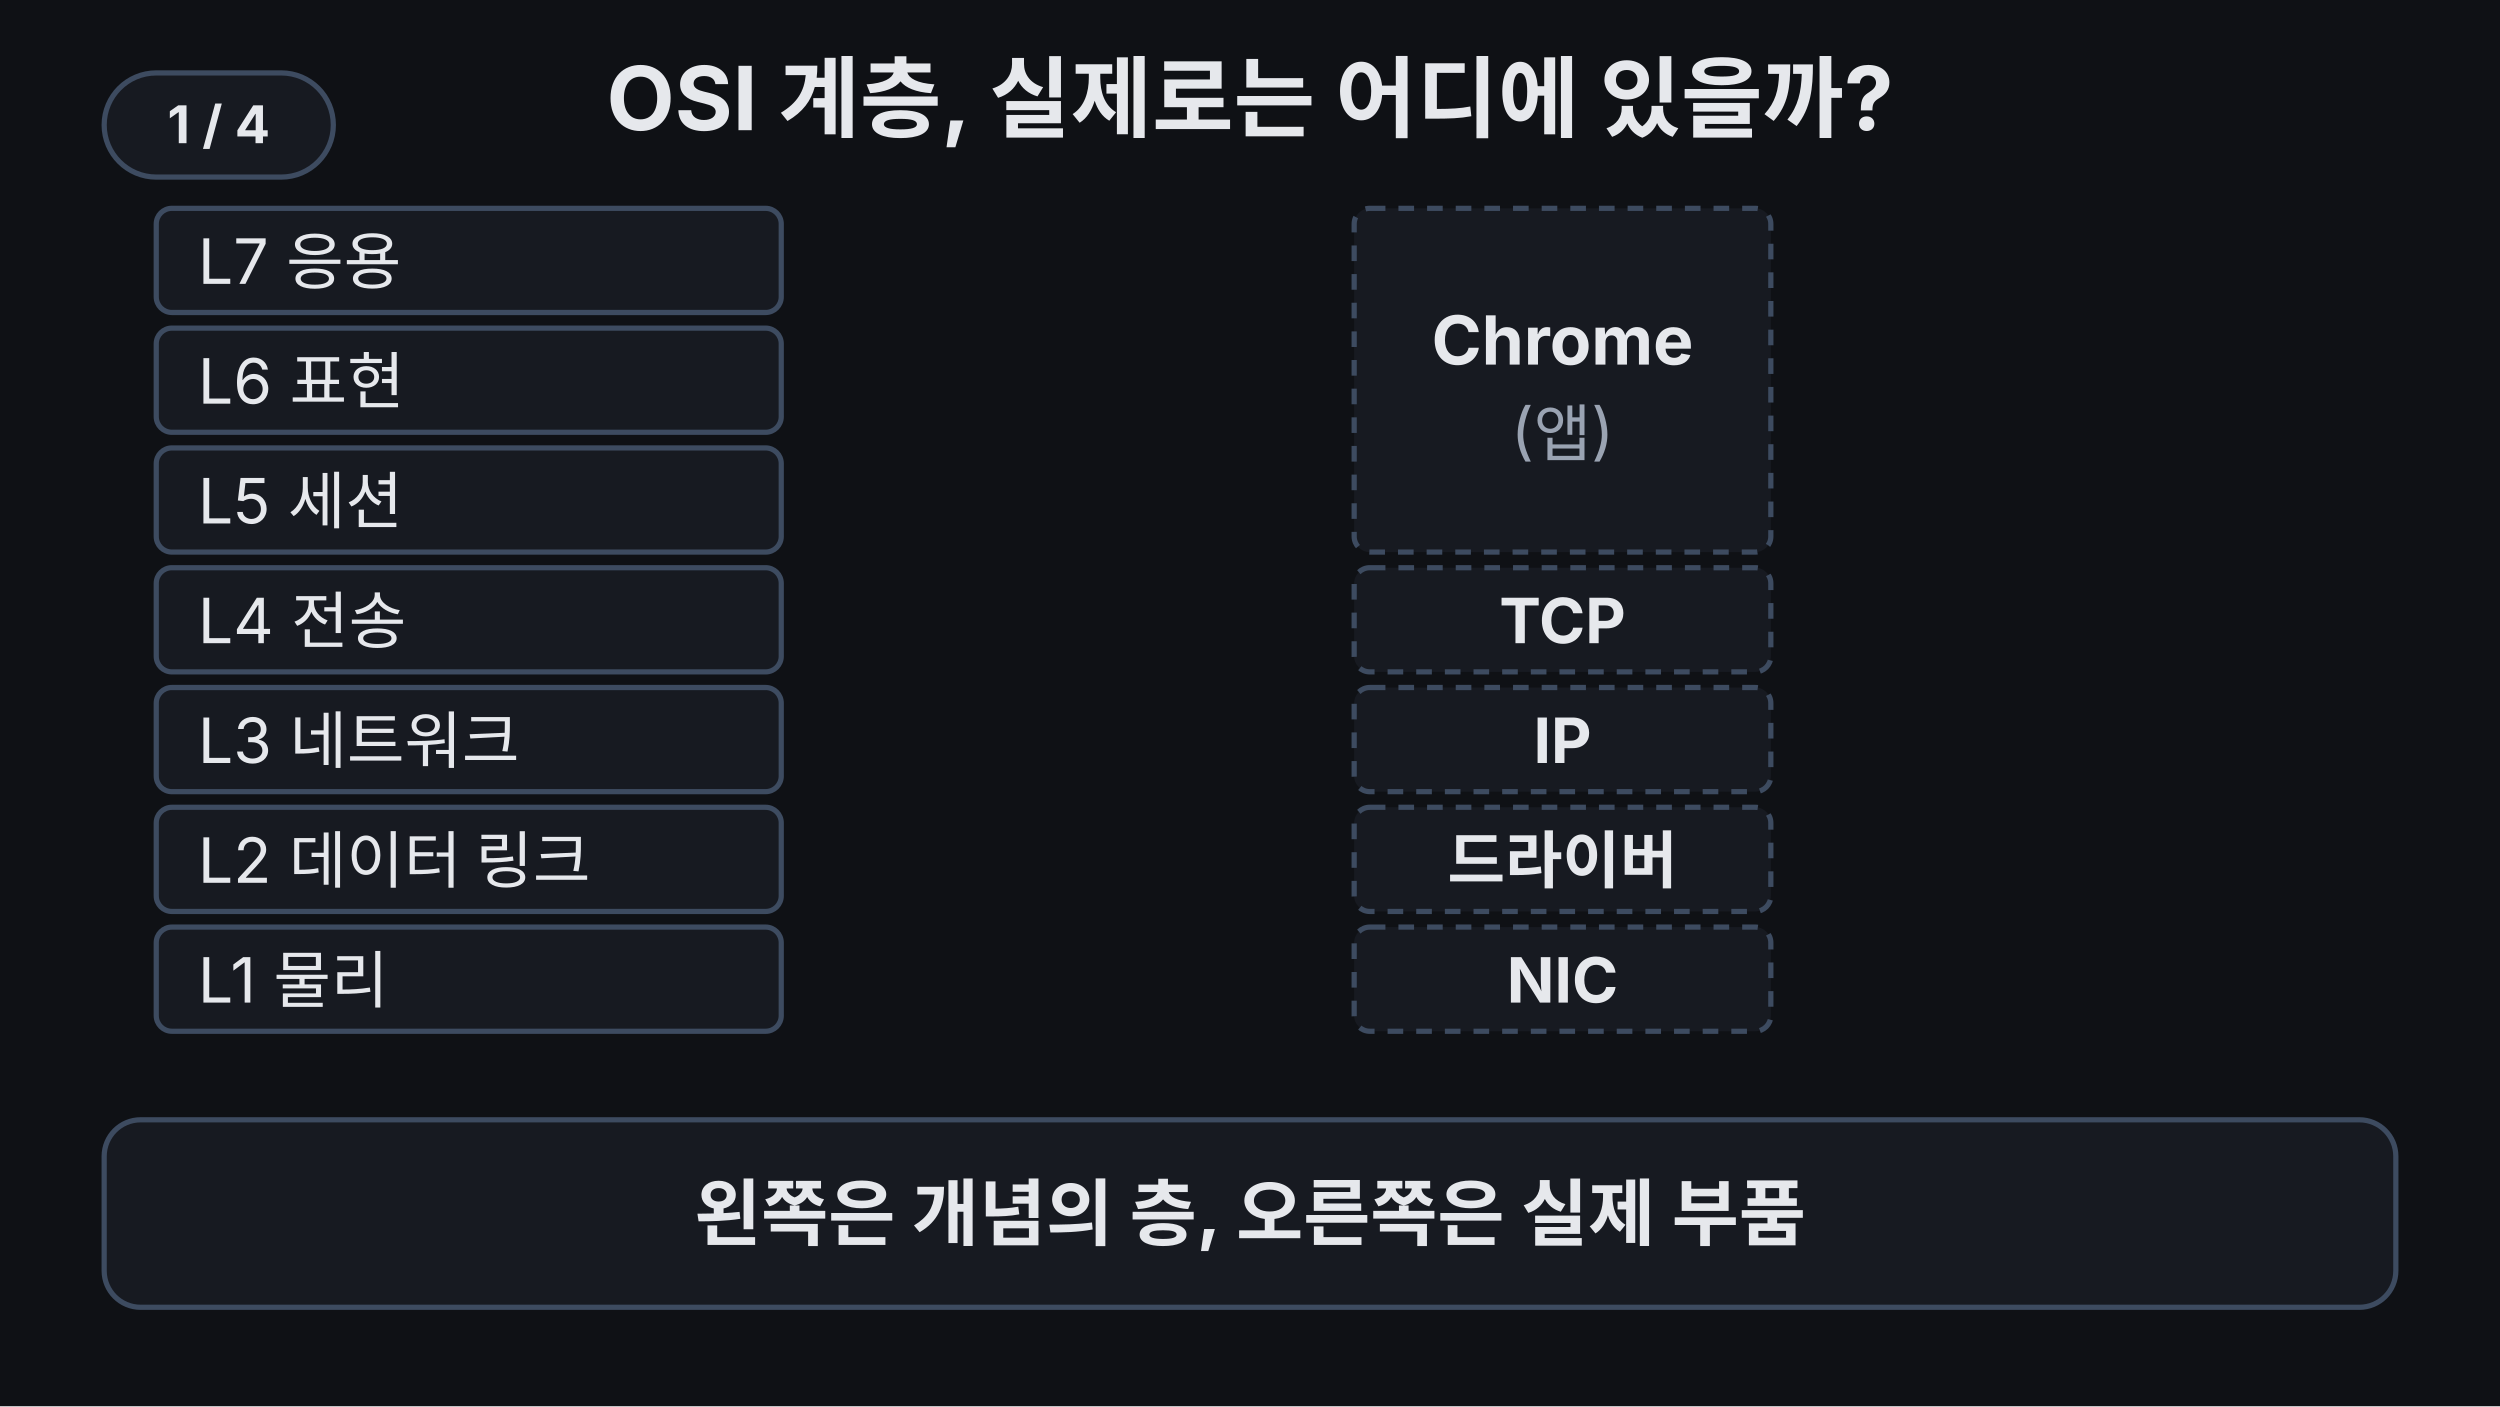
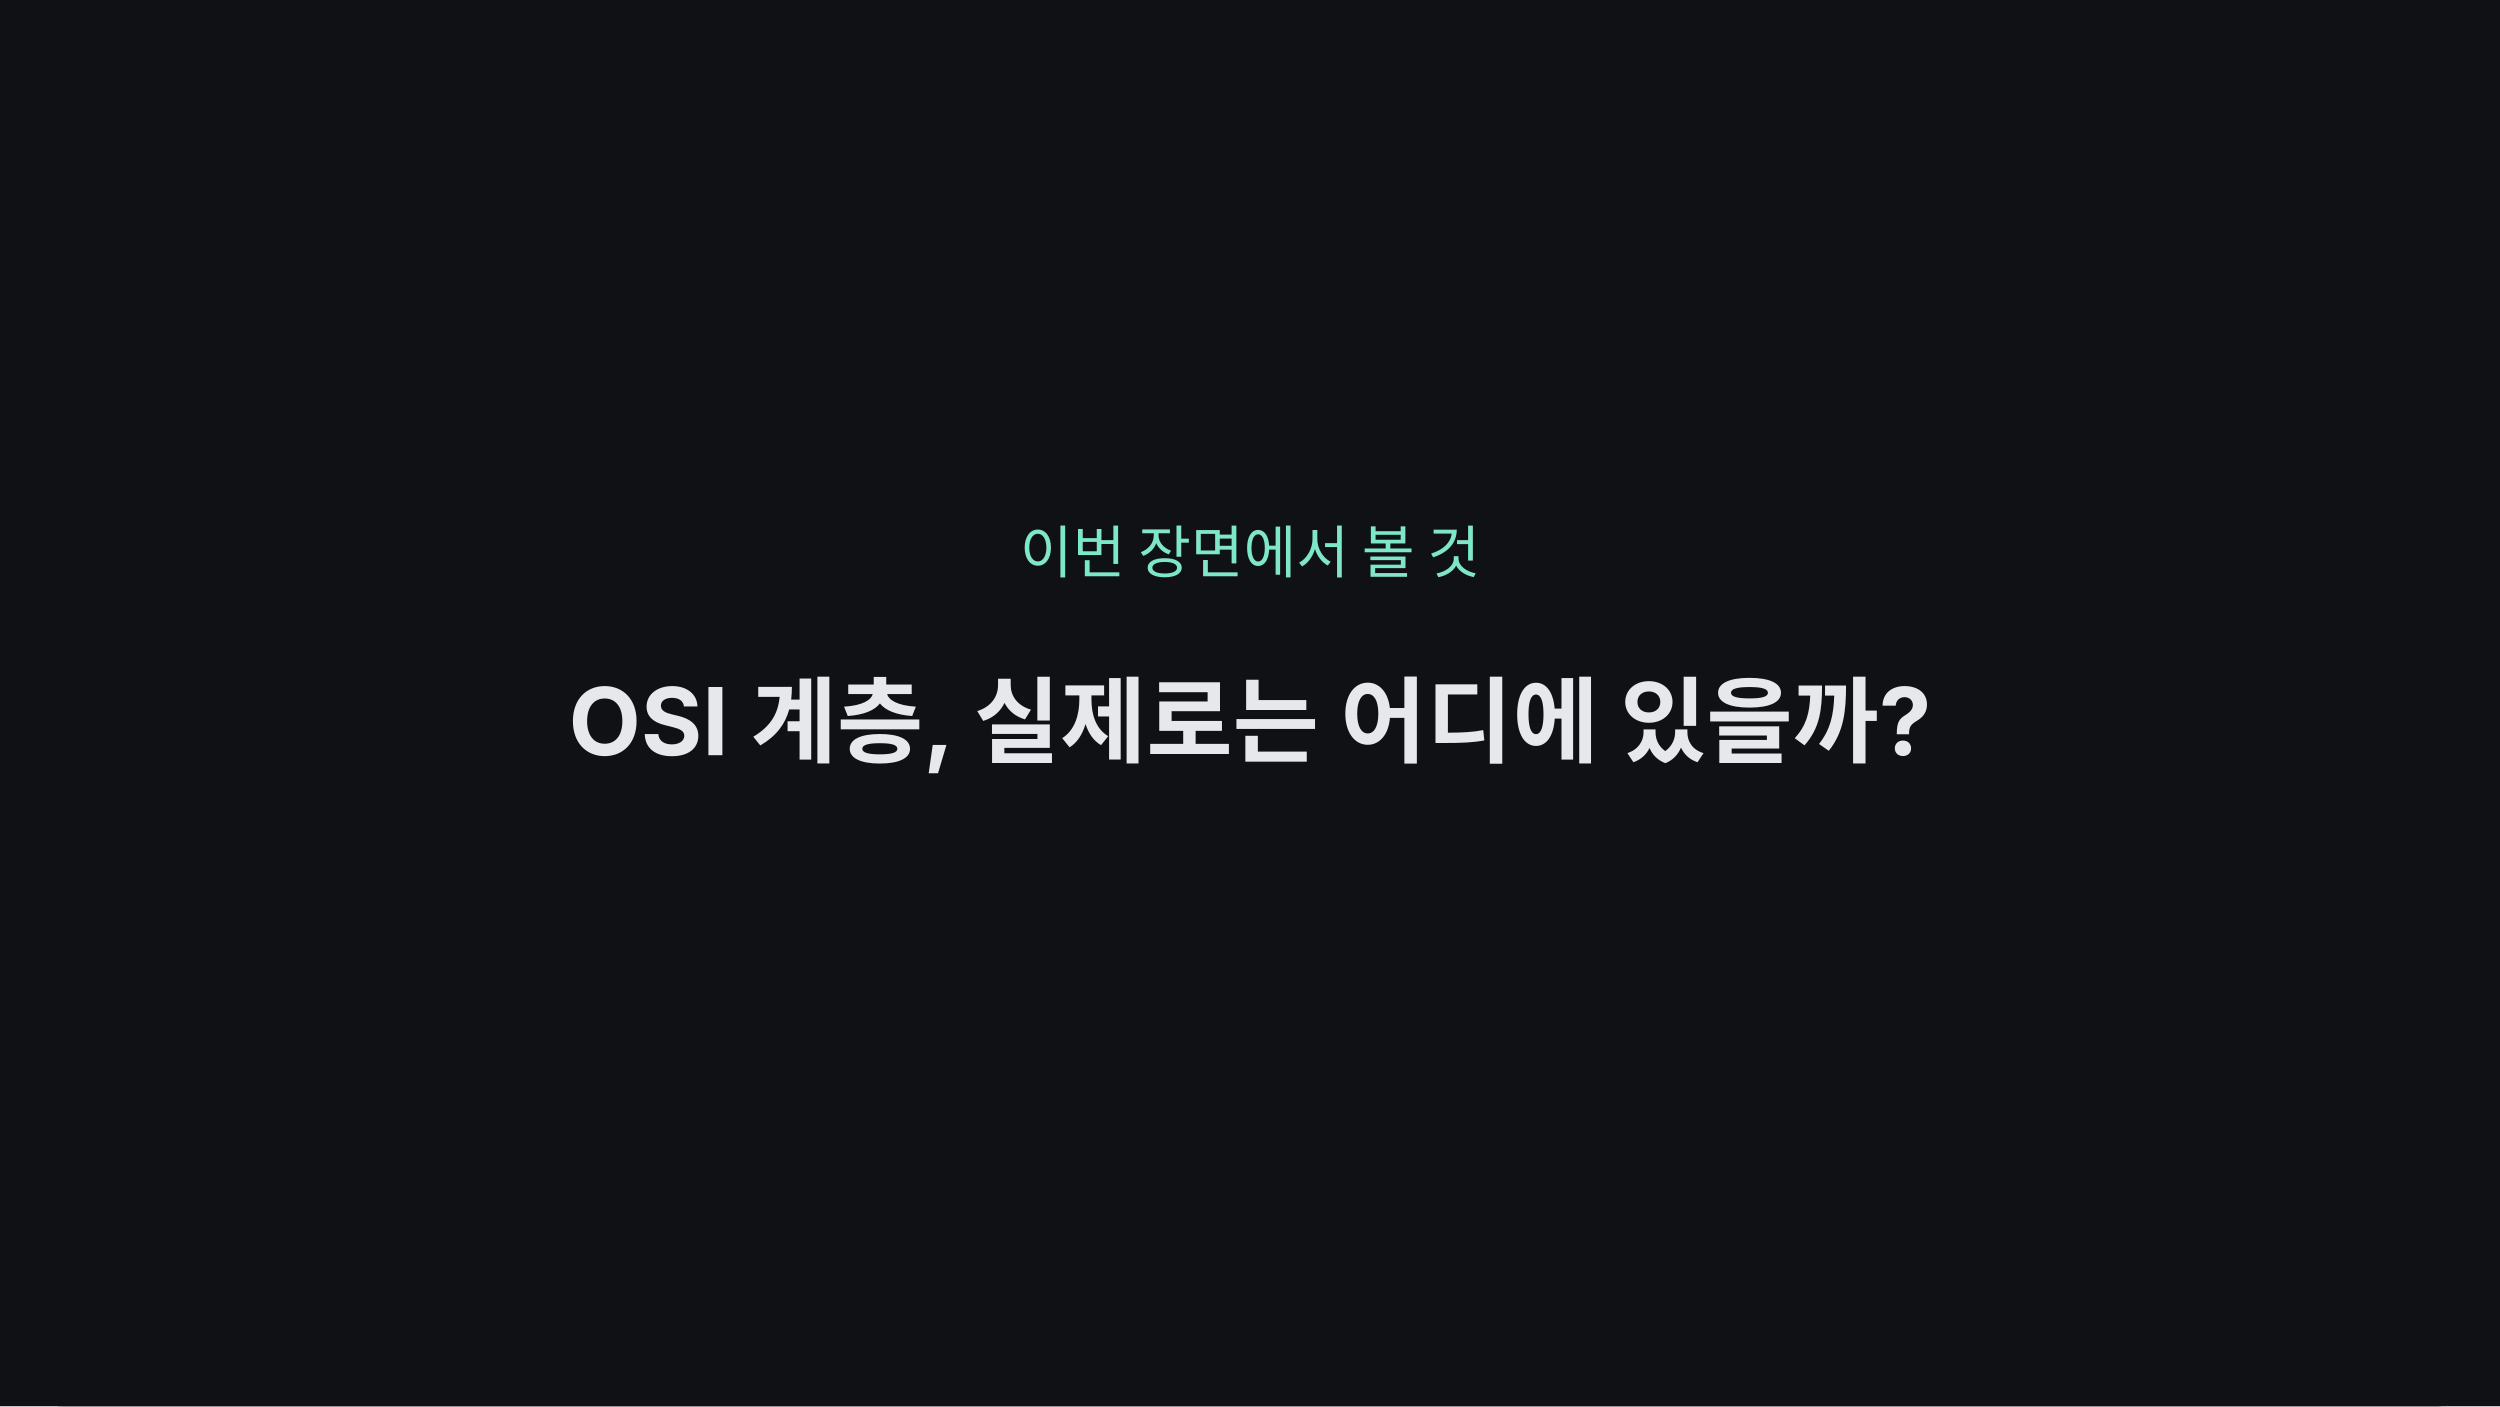
<svg xmlns="http://www.w3.org/2000/svg" viewBox="0 0 960 540" width="960" height="540" font-family="-apple-system,'Apple SD Gothic Neo','Segoe UI',sans-serif">
  <rect width="960" height="540" fill="#0f1115" />
  <text x="480" y="50" text-anchor="middle" font-size="34" font-weight="700" fill="#e6e8ec">OSI 계층, 실제로는 어디에 있을까?</text>
  <g opacity="0">
-     <animate attributeName="opacity" dur="16s" repeatCount="indefinite" keyTimes="0;0.78;0.81;0.95;0.98;1" values="0;0;1;1;0;0" />
+     <animate attributeName="opacity" dur="27.6s" repeatCount="indefinite" keyTimes="0;0.072;0.796;0.824;0.954;0.981;1" values="0;0;0;1;1;0;0" />
    <rect x="504" y="74" width="424" height="142" rx="6" fill="#6ea8fe" fill-opacity="0.16" stroke="#6ea8fe" stroke-width="2" />
    <text x="916" y="150" text-anchor="end" font-size="24" font-weight="700" fill="#6ea8fe">User mode</text>
  </g>
  <g opacity="0">
-     <animate attributeName="opacity" dur="16s" repeatCount="indefinite" keyTimes="0;0.82;0.85;0.95;0.98;1" values="0;0;1;1;0;0" />
+     <animate attributeName="opacity" dur="27.6s" repeatCount="indefinite" keyTimes="0;0.072;0.833;0.861;0.954;0.981;1" values="0;0;0;1;1;0;0" />
    <rect x="504" y="216" width="424" height="138" rx="6" fill="#7ee7c7" fill-opacity="0.16" stroke="#7ee7c7" stroke-width="2" />
    <text x="916" y="250" text-anchor="end" font-size="24" font-weight="700" fill="#7ee7c7">Kernel mode</text>
  </g>
  <g opacity="0">
-     <animate attributeName="opacity" dur="16s" repeatCount="indefinite" keyTimes="0;0.86;0.89;0.95;0.98;1" values="0;0;1;1;0;0" />
+     <animate attributeName="opacity" dur="27.6s" repeatCount="indefinite" keyTimes="0;0.072;0.87;0.898;0.954;0.981;1" values="0;0;0;1;1;0;0" />
    <rect x="504" y="354" width="424" height="48" rx="6" fill="#ffb454" fill-opacity="0.16" stroke="#ffb454" stroke-width="2" />
    <text x="916" y="387" text-anchor="end" font-size="24" font-weight="700" fill="#ffb454">하드웨어</text>
  </g>
  <rect x="60" y="80" width="240" height="40" rx="6" fill="#171a21" stroke="#3d4b60" stroke-width="2" />
  <rect x="60" y="80" width="240" height="40" rx="6" fill="#6ea8fe" fill-opacity="0.18" stroke="#6ea8fe" stroke-width="3" opacity="0">
-     <animate attributeName="opacity" dur="16s" repeatCount="indefinite" keyTimes="0;0.25;0.28;0.95;0.98;1" values="0;0;1;1;0;0" />
+     <animate attributeName="opacity" dur="27.6s" repeatCount="indefinite" keyTimes="0;0.072;0.304;0.332;0.954;0.981;1" values="0;0;0;1;1;0;0" />
  </rect>
  <text x="76" y="109" font-size="24" fill="#e6e8ec">L7 응용</text>
  <rect x="60" y="126" width="240" height="40" rx="6" fill="#171a21" stroke="#3d4b60" stroke-width="2" />
  <rect x="60" y="126" width="240" height="40" rx="6" fill="#6ea8fe" fill-opacity="0.18" stroke="#6ea8fe" stroke-width="3" opacity="0">
-     <animate attributeName="opacity" dur="16s" repeatCount="indefinite" keyTimes="0;0.25;0.28;0.95;0.98;1" values="0;0;1;1;0;0" />
+     <animate attributeName="opacity" dur="27.6s" repeatCount="indefinite" keyTimes="0;0.072;0.304;0.332;0.954;0.981;1" values="0;0;0;1;1;0;0" />
  </rect>
  <text x="76" y="155" font-size="24" fill="#e6e8ec">L6 표현</text>
  <rect x="60" y="172" width="240" height="40" rx="6" fill="#171a21" stroke="#3d4b60" stroke-width="2" />
  <rect x="60" y="172" width="240" height="40" rx="6" fill="#6ea8fe" fill-opacity="0.18" stroke="#6ea8fe" stroke-width="3" opacity="0">
-     <animate attributeName="opacity" dur="16s" repeatCount="indefinite" keyTimes="0;0.25;0.28;0.95;0.98;1" values="0;0;1;1;0;0" />
+     <animate attributeName="opacity" dur="27.6s" repeatCount="indefinite" keyTimes="0;0.072;0.304;0.332;0.954;0.981;1" values="0;0;0;1;1;0;0" />
  </rect>
  <text x="76" y="201" font-size="24" fill="#e6e8ec">L5 세션</text>
  <rect x="60" y="218" width="240" height="40" rx="6" fill="#171a21" stroke="#3d4b60" stroke-width="2" />
  <rect x="60" y="218" width="240" height="40" rx="6" fill="#7ee7c7" fill-opacity="0.18" stroke="#7ee7c7" stroke-width="3" opacity="0">
-     <animate attributeName="opacity" dur="16s" repeatCount="indefinite" keyTimes="0;0.35;0.38;0.95;0.98;1" values="0;0;1;1;0;0" />
+     <animate attributeName="opacity" dur="27.6s" repeatCount="indefinite" keyTimes="0;0.072;0.397;0.425;0.954;0.981;1" values="0;0;0;1;1;0;0" />
  </rect>
  <text x="76" y="247" font-size="24" fill="#e6e8ec">L4 전송</text>
  <rect x="60" y="264" width="240" height="40" rx="6" fill="#171a21" stroke="#3d4b60" stroke-width="2" />
  <rect x="60" y="264" width="240" height="40" rx="6" fill="#7ee7c7" fill-opacity="0.18" stroke="#7ee7c7" stroke-width="3" opacity="0">
-     <animate attributeName="opacity" dur="16s" repeatCount="indefinite" keyTimes="0;0.45;0.48;0.95;0.98;1" values="0;0;1;1;0;0" />
+     <animate attributeName="opacity" dur="27.6s" repeatCount="indefinite" keyTimes="0;0.072;0.49;0.518;0.954;0.981;1" values="0;0;0;1;1;0;0" />
  </rect>
  <text x="76" y="293" font-size="24" fill="#e6e8ec">L3 네트워크</text>
  <rect x="60" y="310" width="240" height="40" rx="6" fill="#171a21" stroke="#3d4b60" stroke-width="2" />
  <rect x="60" y="310" width="240" height="40" rx="6" fill="#ffb454" fill-opacity="0.18" stroke="#ffb454" stroke-width="3" opacity="0">
-     <animate attributeName="opacity" dur="16s" repeatCount="indefinite" keyTimes="0;0.58;0.61;0.95;0.98;1" values="0;0;1;1;0;0" />
+     <animate attributeName="opacity" dur="27.6s" repeatCount="indefinite" keyTimes="0;0.072;0.61;0.638;0.954;0.981;1" values="0;0;0;1;1;0;0" />
  </rect>
  <text x="76" y="339" font-size="24" fill="#e6e8ec">L2 데이터 링크</text>
  <rect x="60" y="356" width="240" height="40" rx="6" fill="#171a21" stroke="#3d4b60" stroke-width="2" />
  <rect x="60" y="356" width="240" height="40" rx="6" fill="#ffb454" fill-opacity="0.18" stroke="#ffb454" stroke-width="3" opacity="0">
-     <animate attributeName="opacity" dur="16s" repeatCount="indefinite" keyTimes="0;0.58;0.61;0.95;0.98;1" values="0;0;1;1;0;0" />
+     <animate attributeName="opacity" dur="27.6s" repeatCount="indefinite" keyTimes="0;0.072;0.61;0.638;0.954;0.981;1" values="0;0;0;1;1;0;0" />
  </rect>
  <text x="76" y="385" font-size="24" fill="#e6e8ec">L1 물리</text>
  <rect x="520" y="80" width="160" height="132" rx="6" fill="#171a21" stroke="#3d4b60" stroke-width="2" stroke-dasharray="6 5" />
  <rect x="520" y="80" width="160" height="132" rx="6" fill="#6ea8fe" fill-opacity="0.18" stroke="#6ea8fe" stroke-width="3" opacity="0">
-     <animate attributeName="opacity" dur="16s" repeatCount="indefinite" keyTimes="0;0.25;0.28;0.95;0.98;1" values="0;0;1;1;0;0" />
+     <animate attributeName="opacity" dur="27.6s" repeatCount="indefinite" keyTimes="0;0.072;0.304;0.332;0.954;0.981;1" values="0;0;0;1;1;0;0" />
  </rect>
  <text x="600" y="140" text-anchor="middle" font-size="26" font-weight="700" fill="#e6e8ec">Chrome</text>
  <text x="600" y="174" text-anchor="middle" font-size="24" fill="#9aa3b2">(앱)</text>
  <rect x="520" y="218" width="160" height="40" rx="6" fill="#171a21" stroke="#3d4b60" stroke-width="2" stroke-dasharray="6 5" />
  <rect x="520" y="218" width="160" height="40" rx="6" fill="#7ee7c7" fill-opacity="0.18" stroke="#7ee7c7" stroke-width="3" opacity="0">
-     <animate attributeName="opacity" dur="16s" repeatCount="indefinite" keyTimes="0;0.35;0.38;0.95;0.98;1" values="0;0;1;1;0;0" />
+     <animate attributeName="opacity" dur="27.6s" repeatCount="indefinite" keyTimes="0;0.072;0.397;0.425;0.954;0.981;1" values="0;0;0;1;1;0;0" />
  </rect>
  <text x="600" y="247" text-anchor="middle" font-size="24" font-weight="700" fill="#e6e8ec">TCP</text>
  <rect x="520" y="264" width="160" height="40" rx="6" fill="#171a21" stroke="#3d4b60" stroke-width="2" stroke-dasharray="6 5" />
  <rect x="520" y="264" width="160" height="40" rx="6" fill="#7ee7c7" fill-opacity="0.18" stroke="#7ee7c7" stroke-width="3" opacity="0">
-     <animate attributeName="opacity" dur="16s" repeatCount="indefinite" keyTimes="0;0.45;0.48;0.95;0.98;1" values="0;0;1;1;0;0" />
+     <animate attributeName="opacity" dur="27.6s" repeatCount="indefinite" keyTimes="0;0.072;0.49;0.518;0.954;0.981;1" values="0;0;0;1;1;0;0" />
  </rect>
  <text x="600" y="293" text-anchor="middle" font-size="24" font-weight="700" fill="#e6e8ec">IP</text>
  <rect x="520" y="310" width="160" height="40" rx="6" fill="#171a21" stroke="#3d4b60" stroke-width="2" stroke-dasharray="6 5" />
  <rect x="520" y="310" width="160" height="40" rx="6" fill="#ffb454" fill-opacity="0.18" stroke="#ffb454" stroke-width="3" opacity="0">
-     <animate attributeName="opacity" dur="16s" repeatCount="indefinite" keyTimes="0;0.58;0.61;0.95;0.98;1" values="0;0;1;1;0;0" />
+     <animate attributeName="opacity" dur="27.6s" repeatCount="indefinite" keyTimes="0;0.072;0.61;0.638;0.954;0.981;1" values="0;0;0;1;1;0;0" />
  </rect>
  <text x="600" y="339" text-anchor="middle" font-size="24" font-weight="700" fill="#e6e8ec">드라이버</text>
  <rect x="520" y="356" width="160" height="40" rx="6" fill="#171a21" stroke="#3d4b60" stroke-width="2" stroke-dasharray="6 5" />
  <rect x="520" y="356" width="160" height="40" rx="6" fill="#ffb454" fill-opacity="0.18" stroke="#ffb454" stroke-width="3" opacity="0">
-     <animate attributeName="opacity" dur="16s" repeatCount="indefinite" keyTimes="0;0.58;0.61;0.95;0.98;1" values="0;0;1;1;0;0" />
+     <animate attributeName="opacity" dur="27.6s" repeatCount="indefinite" keyTimes="0;0.072;0.61;0.638;0.954;0.981;1" values="0;0;0;1;1;0;0" />
  </rect>
  <text x="600" y="385" text-anchor="middle" font-size="24" font-weight="700" fill="#e6e8ec">NIC</text>
  <g opacity="0">
-     <animate attributeName="opacity" dur="16s" repeatCount="indefinite" keyTimes="0;0.2;0.21;0.95;0.98;1" values="0;0;1;1;0;0" />
+     <animate attributeName="opacity" dur="27.6s" repeatCount="indefinite" keyTimes="0;0.072;0.258;0.267;0.954;0.981;1" values="0;0;0;1;1;0;0" />
    <path d="M306,82 h8 v128 h-8" stroke="#6ea8fe" stroke-width="3" fill="none" />
    <line x1="314" y1="146" x2="518" y2="146" stroke="#6ea8fe" stroke-width="4" stroke-linecap="round" stroke-dasharray="230" stroke-dashoffset="230" fill="none">
-       <animate attributeName="stroke-dashoffset" dur="16s" repeatCount="indefinite" keyTimes="0;0.2;0.26;1" values="230;230;0;0" />
+       <animate attributeName="stroke-dashoffset" dur="27.6s" repeatCount="indefinite" keyTimes="0;0.072;0.258;0.314;1" values="230;230;230;0;0" />
    </line>
  </g>
  <g opacity="0">
-     <animate attributeName="opacity" dur="16s" repeatCount="indefinite" keyTimes="0;0.3;0.31;0.95;0.98;1" values="0;0;1;1;0;0" />
+     <animate attributeName="opacity" dur="27.6s" repeatCount="indefinite" keyTimes="0;0.072;0.351;0.36;0.954;0.981;1" values="0;0;0;1;1;0;0" />
    <line x1="302" y1="238" x2="518" y2="238" stroke="#7ee7c7" stroke-width="4" stroke-linecap="round" stroke-dasharray="230" stroke-dashoffset="230" fill="none">
-       <animate attributeName="stroke-dashoffset" dur="16s" repeatCount="indefinite" keyTimes="0;0.3;0.36;1" values="230;230;0;0" />
+       <animate attributeName="stroke-dashoffset" dur="27.6s" repeatCount="indefinite" keyTimes="0;0.072;0.351;0.406;1" values="230;230;230;0;0" />
    </line>
  </g>
  <g opacity="0">
-     <animate attributeName="opacity" dur="16s" repeatCount="indefinite" keyTimes="0;0.4;0.41;0.95;0.98;1" values="0;0;1;1;0;0" />
+     <animate attributeName="opacity" dur="27.6s" repeatCount="indefinite" keyTimes="0;0.072;0.443;0.453;0.954;0.981;1" values="0;0;0;1;1;0;0" />
    <line x1="302" y1="284" x2="518" y2="284" stroke="#7ee7c7" stroke-width="4" stroke-linecap="round" stroke-dasharray="230" stroke-dashoffset="230" fill="none">
-       <animate attributeName="stroke-dashoffset" dur="16s" repeatCount="indefinite" keyTimes="0;0.4;0.46;1" values="230;230;0;0" />
+       <animate attributeName="stroke-dashoffset" dur="27.6s" repeatCount="indefinite" keyTimes="0;0.072;0.443;0.499;1" values="230;230;230;0;0" />
    </line>
  </g>
  <g opacity="0">
-     <animate attributeName="opacity" dur="16s" repeatCount="indefinite" keyTimes="0;0.52;0.53;0.95;0.98;1" values="0;0;1;1;0;0" />
+     <animate attributeName="opacity" dur="27.6s" repeatCount="indefinite" keyTimes="0;0.072;0.555;0.564;0.954;0.981;1" values="0;0;0;1;1;0;0" />
    <line x1="302" y1="330" x2="518" y2="330" stroke="#ffb454" stroke-width="4" stroke-linecap="round" stroke-dasharray="230" stroke-dashoffset="230" fill="none">
-       <animate attributeName="stroke-dashoffset" dur="16s" repeatCount="indefinite" keyTimes="0;0.52;0.58;1" values="230;230;0;0" />
+       <animate attributeName="stroke-dashoffset" dur="27.6s" repeatCount="indefinite" keyTimes="0;0.072;0.555;0.61;1" values="230;230;230;0;0" />
    </line>
    <line x1="302" y1="330" x2="518" y2="368" stroke="#ffb454" stroke-width="4" stroke-linecap="round" stroke-dasharray="230" stroke-dashoffset="230" fill="none">
-       <animate attributeName="stroke-dashoffset" dur="16s" repeatCount="indefinite" keyTimes="0;0.52;0.58;1" values="230;230;0;0" />
+       <animate attributeName="stroke-dashoffset" dur="27.6s" repeatCount="indefinite" keyTimes="0;0.072;0.555;0.61;1" values="230;230;230;0;0" />
    </line>
    <line x1="302" y1="376" x2="518" y2="376" stroke="#ffb454" stroke-width="4" stroke-linecap="round" stroke-dasharray="230" stroke-dashoffset="230" fill="none">
-       <animate attributeName="stroke-dashoffset" dur="16s" repeatCount="indefinite" keyTimes="0;0.54;0.6;1" values="230;230;0;0" />
+       <animate attributeName="stroke-dashoffset" dur="27.6s" repeatCount="indefinite" keyTimes="0;0.072;0.573;0.629;1" values="230;230;230;0;0" />
    </line>
  </g>
  <g opacity="0">
-     <animate attributeName="opacity" dur="16s" repeatCount="indefinite" keyTimes="0;0.64;0.68;0.95;0.98;1" values="0;0;1;1;0;0" />
+     <animate attributeName="opacity" dur="27.6s" repeatCount="indefinite" keyTimes="0;0.072;0.666;0.703;0.954;0.981;1" values="0;0;0;1;1;0;0" />
    <path d="M688,312 h10 v82 h-10" stroke="#ffb454" stroke-width="3" fill="none" />
    <text x="708" y="342" font-size="24" font-weight="700" fill="#ffb454">L2는 걸쳐 있음</text>
  </g>
  <rect x="40" y="430" width="880" height="72" rx="14" fill="#171a21" stroke="#3d4b60" stroke-width="2" />
-   <text x="480" y="476" text-anchor="middle" font-size="28" font-weight="700" fill="#e6e8ec" opacity="1">왼쪽은 개념의 층, 오른쪽은 실제 부품<animate attributeName="opacity" dur="16s" repeatCount="indefinite" keyTimes="0;0.18;0.21;0.97;1" values="1;1;0;0;1" />
+   <text x="480" y="476" text-anchor="middle" font-size="28" font-weight="700" fill="#e6e8ec" opacity="1">왼쪽은 개념의 층, 오른쪽은 실제 부품<animate attributeName="opacity" dur="27.6s" repeatCount="indefinite" keyTimes="0;0.072;0.239;0.267;0.972;1" values="1;1;1;0;0;1" />
  </text>
-   <text x="480" y="476" text-anchor="middle" font-size="28" font-weight="700" fill="#e6e8ec" opacity="0">앱은 L5 이상, TCP는 L4, IP는 L3<animate attributeName="opacity" dur="16s" repeatCount="indefinite" keyTimes="0;0.20;0.23;0.48;0.51;1" values="0;0;1;1;0;0" />
+   <text x="480" y="476" text-anchor="middle" font-size="28" font-weight="700" fill="#e6e8ec" opacity="0">앱은 L5 이상, TCP는 L4, IP는 L3<animate attributeName="opacity" dur="27.6s" repeatCount="indefinite" keyTimes="0;0.072;0.258;0.286;0.518;0.546;1" values="0;0;0;1;1;0;0" />
  </text>
-   <text x="480" y="476" text-anchor="middle" font-size="28" font-weight="700" fill="#e6e8ec" opacity="0">L2·L1은 드라이버와 NIC에 걸쳐 있음<animate attributeName="opacity" dur="16s" repeatCount="indefinite" keyTimes="0;0.50;0.53;0.76;0.79;1" values="0;0;1;1;0;0" />
+   <text x="480" y="476" text-anchor="middle" font-size="28" font-weight="700" fill="#e6e8ec" opacity="0">L2·L1은 드라이버와 NIC에 걸쳐 있음<animate attributeName="opacity" dur="27.6s" repeatCount="indefinite" keyTimes="0;0.072;0.536;0.564;0.777;0.805;1" values="0;0;0;1;1;0;0" />
  </text>
-   <text x="480" y="476" text-anchor="middle" font-size="28" font-weight="700" fill="#7ee7c7" opacity="0">개념의 층 = 실제 위치<animate attributeName="opacity" dur="16s" repeatCount="indefinite" keyTimes="0;0.78;0.80;0.95;0.97;1" values="0;0;1;1;0;0" />
+   <text x="480" y="476" text-anchor="middle" font-size="28" font-weight="700" fill="#7ee7c7" opacity="0">개념의 층 = 실제 위치<animate attributeName="opacity" dur="27.6s" repeatCount="indefinite" keyTimes="0;0.072;0.796;0.814;0.954;0.972;1" values="0;0;0;1;1;0;0" />
  </text>
  <g aria-label="재생 단계">
    <rect x="40" y="28" width="88" height="40" rx="20" fill="#171a21" stroke="#3d4b60" stroke-width="2" />
-     <text x="84" y="55" text-anchor="middle" font-size="20" font-weight="700" fill="#e6e8ec" opacity="1">1 / 4<animate attributeName="opacity" values="1;1;0;0" keyTimes="0;0.21;0.22;1" calcMode="discrete" dur="16s" repeatCount="indefinite" />
+     <text x="84" y="55" text-anchor="middle" font-size="20" font-weight="700" fill="#e6e8ec" opacity="1">1 / 4<animate attributeName="opacity" values="1;1;1;0;0" keyTimes="0;0.072;0.267;0.277;1" calcMode="discrete" dur="27.6s" repeatCount="indefinite" />
    </text>
-     <text x="84" y="55" text-anchor="middle" font-size="20" font-weight="700" fill="#e6e8ec" opacity="0">2 / 4<animate attributeName="opacity" values="0;0;1;1;0;0" keyTimes="0;0.21;0.22;0.51;0.52;1" calcMode="discrete" dur="16s" repeatCount="indefinite" />
+     <text x="84" y="55" text-anchor="middle" font-size="20" font-weight="700" fill="#e6e8ec" opacity="0">2 / 4<animate attributeName="opacity" values="0;0;0;1;1;0;0" keyTimes="0;0.072;0.267;0.277;0.546;0.555;1" calcMode="discrete" dur="27.6s" repeatCount="indefinite" />
    </text>
-     <text x="84" y="55" text-anchor="middle" font-size="20" font-weight="700" fill="#e6e8ec" opacity="0">3 / 4<animate attributeName="opacity" values="0;0;1;1;0;0" keyTimes="0;0.51;0.52;0.78;0.79;1" calcMode="discrete" dur="16s" repeatCount="indefinite" />
+     <text x="84" y="55" text-anchor="middle" font-size="20" font-weight="700" fill="#e6e8ec" opacity="0">3 / 4<animate attributeName="opacity" values="0;0;0;1;1;0;0" keyTimes="0;0.072;0.546;0.555;0.796;0.805;1" calcMode="discrete" dur="27.6s" repeatCount="indefinite" />
    </text>
-     <text x="84" y="55" text-anchor="middle" font-size="20" font-weight="700" fill="#e6e8ec" opacity="0">4 / 4<animate attributeName="opacity" values="0;0;1;1" keyTimes="0;0.78;0.79;1" calcMode="discrete" dur="16s" repeatCount="indefinite" />
+     <text x="84" y="55" text-anchor="middle" font-size="20" font-weight="700" fill="#e6e8ec" opacity="0">4 / 4<animate attributeName="opacity" values="0;0;0;1;1" keyTimes="0;0.072;0.796;0.805;1" calcMode="discrete" dur="27.6s" repeatCount="indefinite" />
    </text>
  </g>
+   <g id="intro">
+     <rect width="960" height="540" rx="24" fill="#0f1115" />
+     <text x="480" y="220" text-anchor="middle" font-size="22" fill="#7ee7c7">이번 장면에서 볼 것</text>
+     <text x="480" y="290" text-anchor="middle" font-size="36" font-weight="700" fill="#e6e8ec">OSI 계층, 실제로는 어디에 있을까?</text>
+     <animate attributeName="opacity" values="1;0" keyTimes="0;0.072" calcMode="discrete" dur="27.6s" repeatCount="indefinite" />
+   </g>
</svg>
